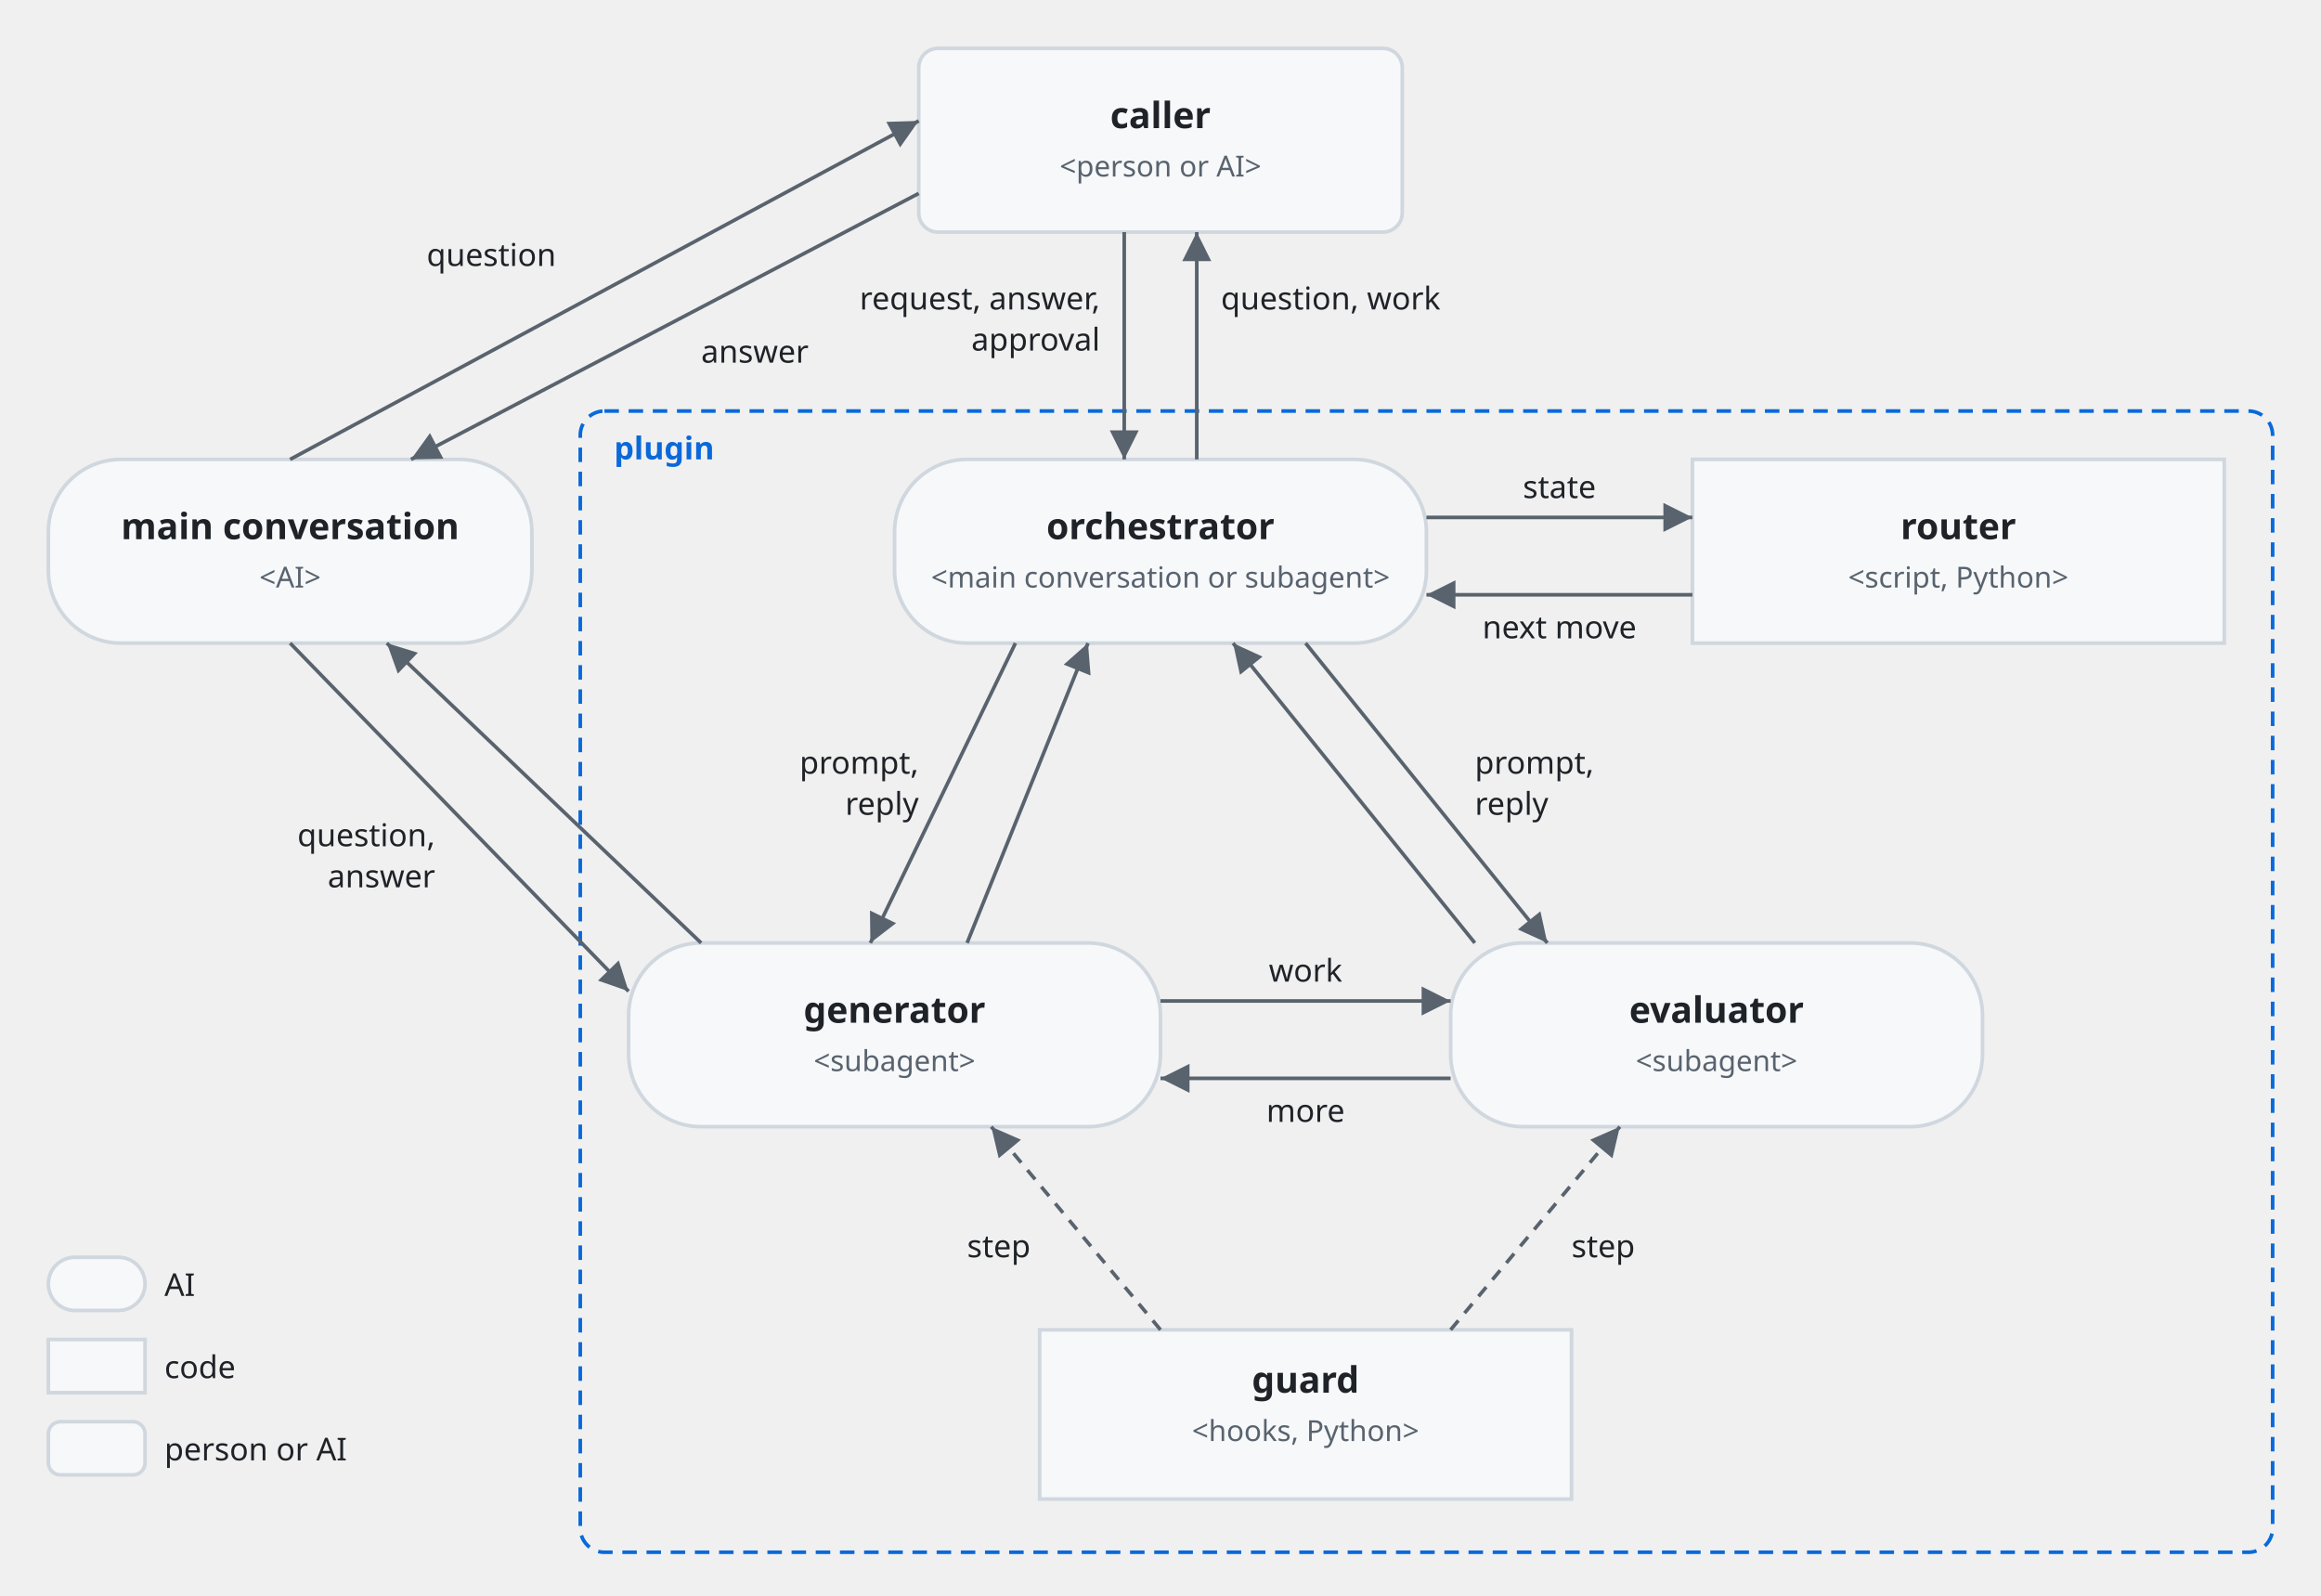
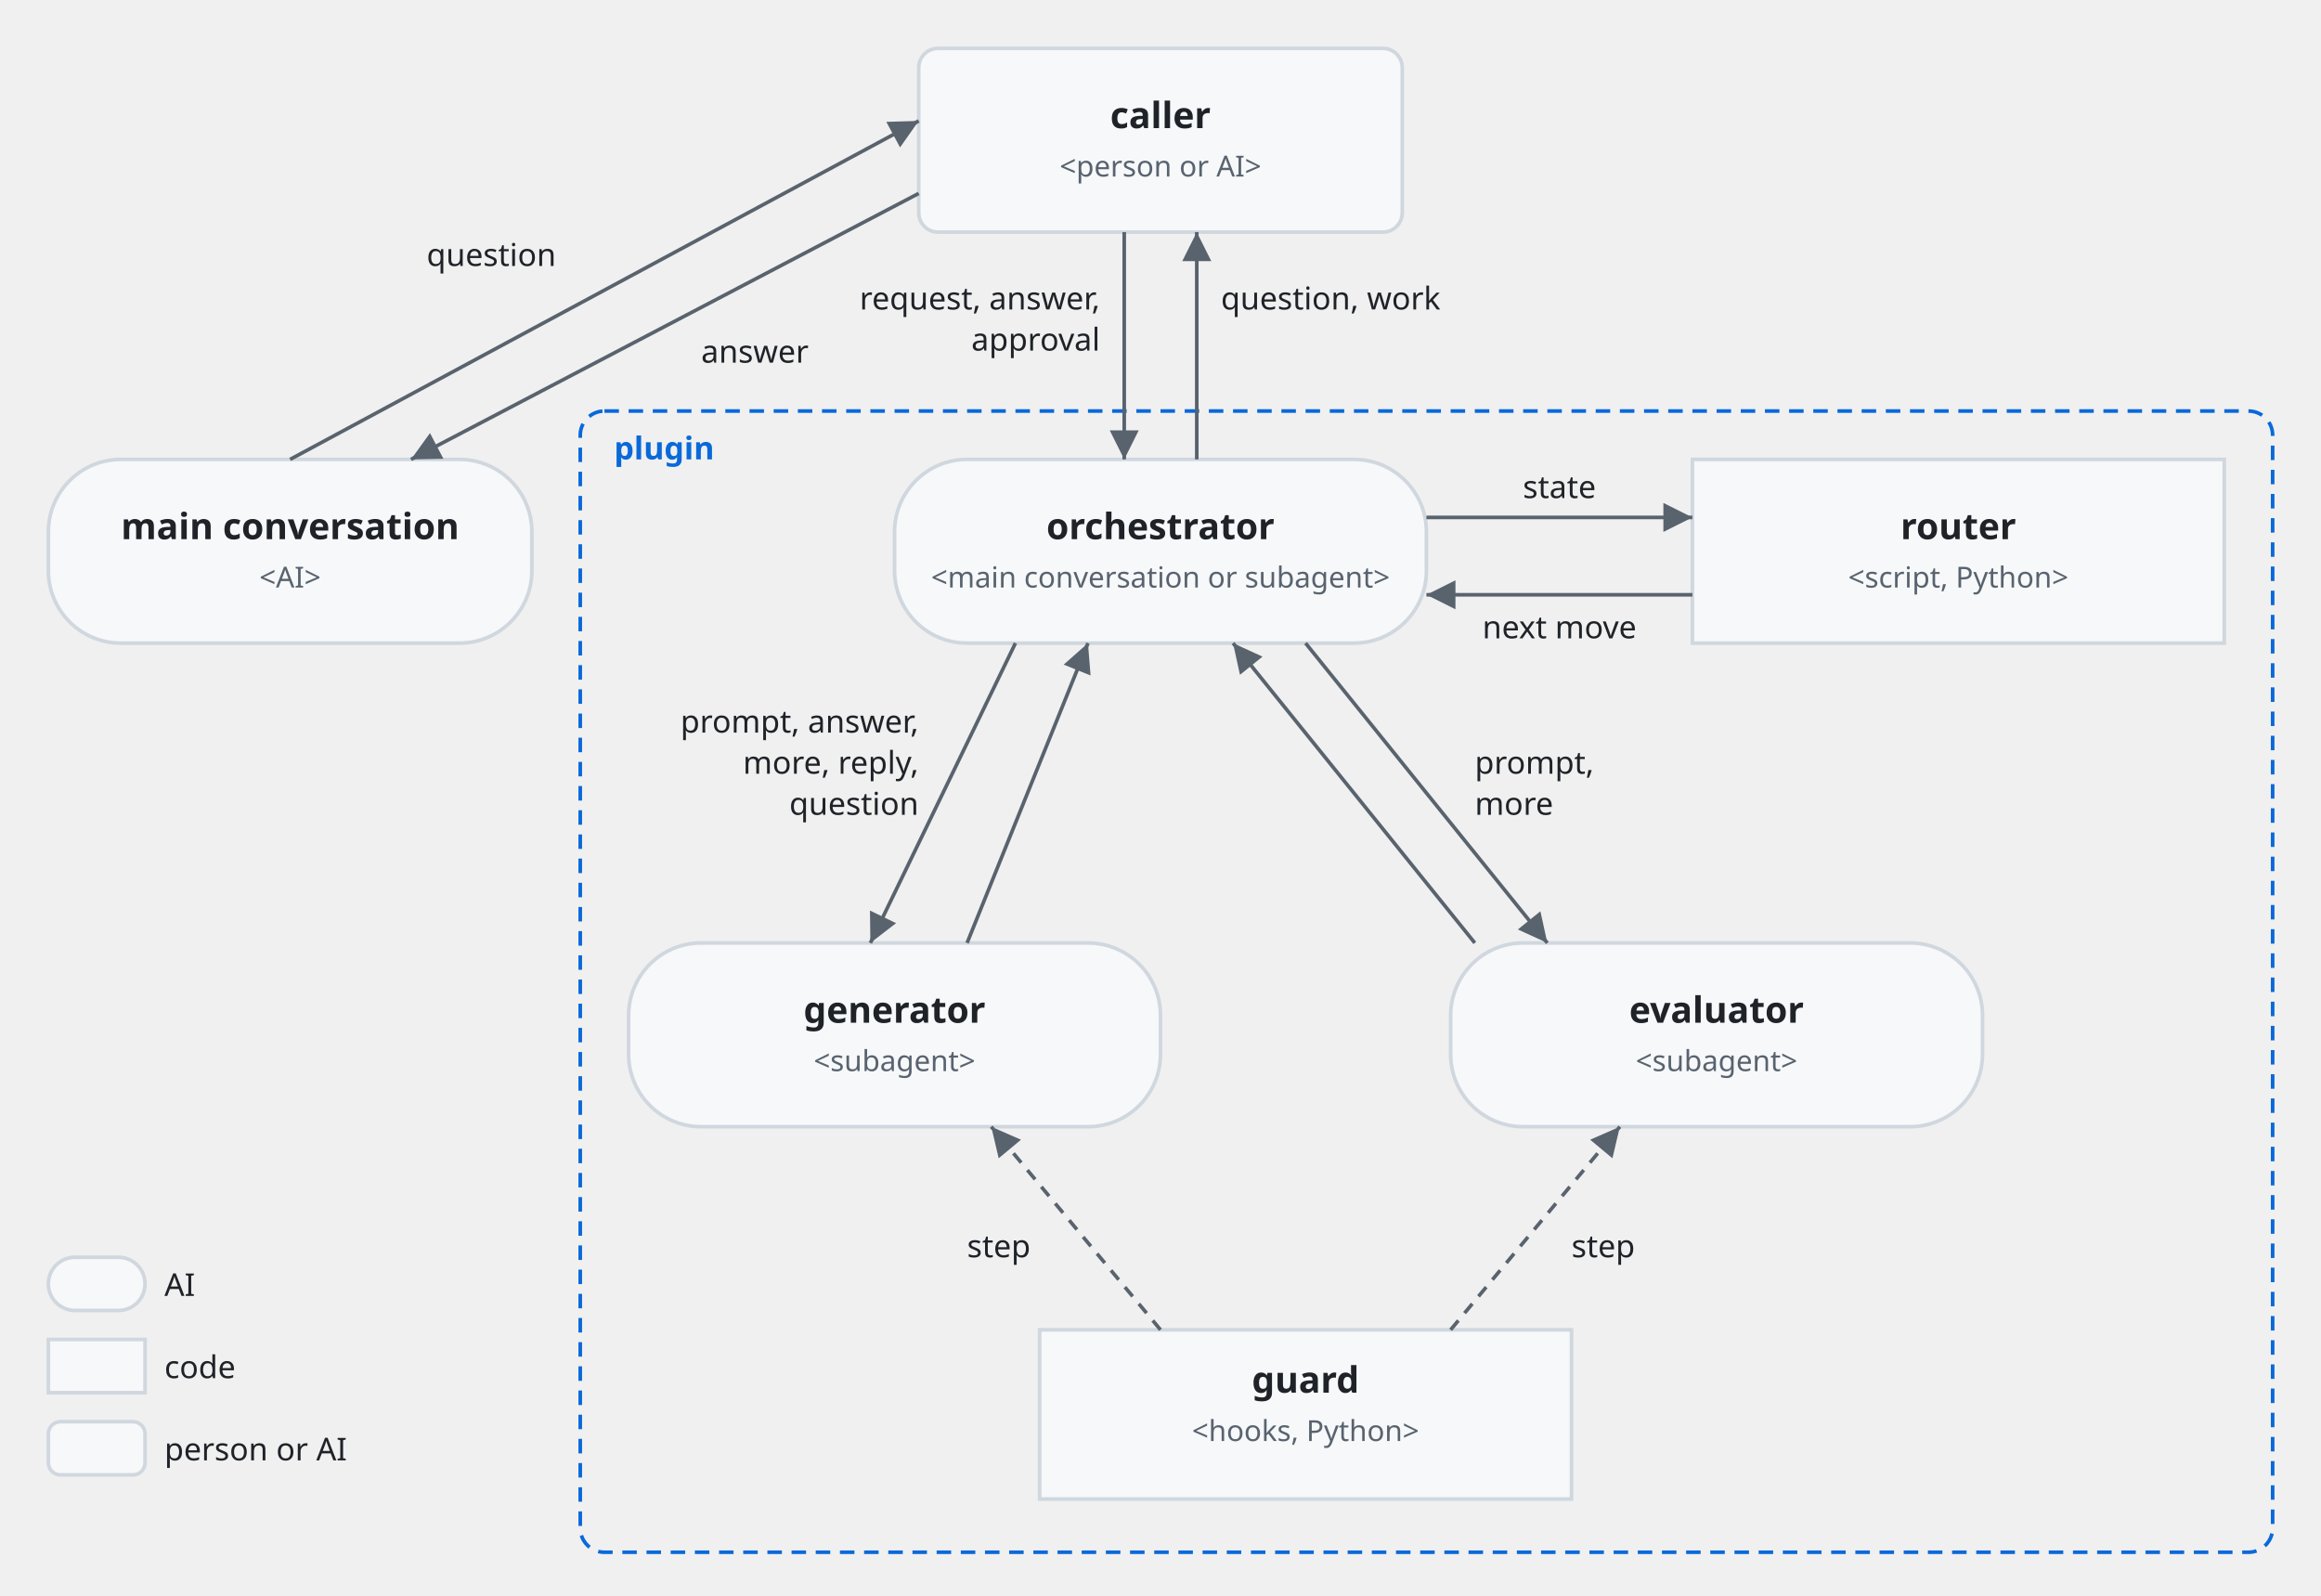
<svg xmlns="http://www.w3.org/2000/svg" viewBox="0 0 960 660" font-family="-apple-system, BlinkMacSystemFont, 'Segoe UI', 'Noto Sans', Helvetica, Arial, sans-serif">
  <style>
    .bg { fill: #ffffff; }
    .box { fill: #f6f8fa; stroke: #d0d7de; stroke-width: 1.5; }
    .lane { fill: #ddf4ff; stroke: #54aeff; }
    .store { fill: #fff8c5; stroke: #9a6700; stroke-width: 1.5; }
    .ext { fill: #eaeef2; stroke: #d0d7de; stroke-width: 1.5; stroke-dasharray: 5 4; }
    .unit { fill: #ddf4ff; fill-opacity: 0.35; stroke: #0969da; stroke-width: 1.2; }
    .frame { fill: none; stroke: #0969da; stroke-width: 1.5; stroke-dasharray: 6 4; }
    .frame-name { fill: #0969da; font-size: 13px; font-weight: 600; }
    .name { fill: #1f2328; font-size: 15px; font-weight: 600; text-anchor: middle; }
    .kind { fill: #59636e; font-size: 12px; text-anchor: middle; }
    .label { fill: #1f2328; font-size: 13px; }
    .small { font-size: 12px; }
    .data { fill: #8250df; font-size: 12px; font-style: italic; }
    .line { fill: none; stroke: #59636e; stroke-width: 1.5; }
    .dashed { stroke-dasharray: 5 4; }
    .head { fill: #59636e; }
    .hole { fill: #ffffff; stroke: #59636e; stroke-width: 1.5; }
    .halo { stroke: #ffffff; stroke-width: 7; stroke-linejoin: round; paint-order: stroke; }
    .mid { text-anchor: middle; }
    .start { text-anchor: start; }
    @media (prefers-color-scheme: dark) {
      .bg { fill: #0d1117; }
      .box { fill: #161b22; stroke: #3d444d; }
      .lane { fill: #0c2d6b; stroke: #4493f8; }
      .store { fill: #2e2a1a; stroke: #d29922; }
      .ext { fill: #21262d; stroke: #3d444d; }
      .unit { fill: #0c2d6b; stroke: #4493f8; }
      .frame { stroke: #4493f8; }
      .frame-name { fill: #4493f8; }
      .name, .label { fill: #f0f6fc; }
      .kind { fill: #9198a1; }
      .data { fill: #c297ff; }
      .line { stroke: #9198a1; }
      .head { fill: #9198a1; }
      .hole { fill: #0d1117; stroke: #9198a1; }
      .halo { stroke: #0d1117; }
    }
  </style>
  <defs>
    <marker id="arrow" viewBox="0 0 10 10" refX="10" refY="5" markerWidth="8" markerHeight="8" orient="auto-start-reverse">
      <path class="head" d="M0,0 L10,5 L0,10 z" />
    </marker>
  </defs>
  <rect class="frame" x="240" y="170" width="700" height="472" rx="10" />
  <text class="frame-name" x="254" y="190">plugin</text>
  <rect class="box" x="380" y="20" width="200" height="76" rx="8" />
  <text class="name" x="480" y="53">caller</text>
  <text class="kind" x="480" y="73">&lt;person or AI&gt;</text>
  <rect class="box" x="20" y="190" width="200" height="76" rx="30" />
  <text class="name" x="120" y="223">main conversation</text>
  <text class="kind" x="120" y="243">&lt;AI&gt;</text>
  <rect class="box" x="370" y="190" width="220" height="76" rx="30" />
  <text class="name" x="480" y="223">orchestrator</text>
  <text class="kind" x="480" y="243">&lt;main conversation or subagent&gt;</text>
  <rect class="box" x="700" y="190" width="220" height="76" rx="0" />
  <text class="name" x="810" y="223">router</text>
  <text class="kind" x="810" y="243">&lt;script, Python&gt;</text>
  <rect class="box" x="260" y="390" width="220" height="76" rx="30" />
  <text class="name" x="370" y="423">generator</text>
  <text class="kind" x="370" y="443">&lt;subagent&gt;</text>
  <rect class="box" x="600" y="390" width="220" height="76" rx="30" />
  <text class="name" x="710" y="423">evaluator</text>
  <text class="kind" x="710" y="443">&lt;subagent&gt;</text>
  <rect class="box" x="430" y="550" width="220" height="70" rx="0" />
  <text class="name" x="540" y="576">guard</text>
  <text class="kind" x="540" y="596">&lt;hooks, Python&gt;</text>
  <path class="line" d="M465,96 V190" marker-end="url(#arrow)" />
  <text class="label" text-anchor="end" x="455" y="128">request, answer,</text>
  <text class="label" text-anchor="end" x="455" y="145">approval</text>
  <path class="line" d="M495,190 V96" marker-end="url(#arrow)" />
  <text class="label" x="505" y="128">question, work</text>
  <path class="line" d="M120,190 L380,50" marker-end="url(#arrow)" />
  <text class="label" text-anchor="end" x="230" y="110">question</text>
  <path class="line" d="M380,80 L170,190" marker-end="url(#arrow)" />
  <text class="label" x="290" y="150">answer</text>
  <path class="line" d="M590,214 H700" marker-end="url(#arrow)" />
  <text class="label" text-anchor="middle" x="645" y="206">state</text>
  <path class="line" d="M700,246 H590" marker-end="url(#arrow)" />
  <text class="label" text-anchor="middle" x="645" y="264">next move</text>
  <path class="line" d="M420,266 L360,390" marker-end="url(#arrow)" />
  <path class="line" d="M400,390 L450,266" marker-end="url(#arrow)" />
-   <text class="label" text-anchor="end" x="380" y="320">prompt,</text>
-   <text class="label" text-anchor="end" x="380" y="337">reply</text>
+   <text class="label" text-anchor="end" x="380" y="303">prompt, answer,</text>
+   <text class="label" text-anchor="end" x="380" y="320">more, reply,</text>
+   <text class="label" text-anchor="end" x="380" y="337">question</text>
  <path class="line" d="M540,266 L640,390" marker-end="url(#arrow)" />
  <path class="line" d="M610,390 L510,266" marker-end="url(#arrow)" />
  <text class="label" x="610" y="320">prompt,</text>
-   <text class="label" x="610" y="337">reply</text>
-   <path class="line" d="M290,390 L160,266" marker-end="url(#arrow)" />
-   <path class="line" d="M120,266 L260,410" marker-end="url(#arrow)" />
-   <text class="label" text-anchor="end" x="180" y="350">question,</text>
-   <text class="label" text-anchor="end" x="180" y="367">answer</text>
-   <path class="line" d="M480,414 H600" marker-end="url(#arrow)" />
-   <text class="label" text-anchor="middle" x="540" y="406">work</text>
-   <path class="line" d="M600,446 H480" marker-end="url(#arrow)" />
-   <text class="label" text-anchor="middle" x="540" y="464">more</text>
+   <text class="label" x="610" y="337">more</text>
  <path class="line dashed" d="M480,550 L410,466" marker-end="url(#arrow)" />
  <path class="line dashed" d="M600,550 L670,466" marker-end="url(#arrow)" />
  <text class="label" x="400" y="520">step</text>
  <text class="label" x="650" y="520">step</text>
  <rect class="box" x="20" y="520" width="40" height="22" rx="11" />
  <text class="label" x="68" y="536">AI</text>
  <rect class="box" x="20" y="554" width="40" height="22" rx="0" />
  <text class="label" x="68" y="570">code</text>
  <rect class="box" x="20" y="588" width="40" height="22" rx="5" />
  <text class="label" x="68" y="604">person or AI</text>
</svg>
